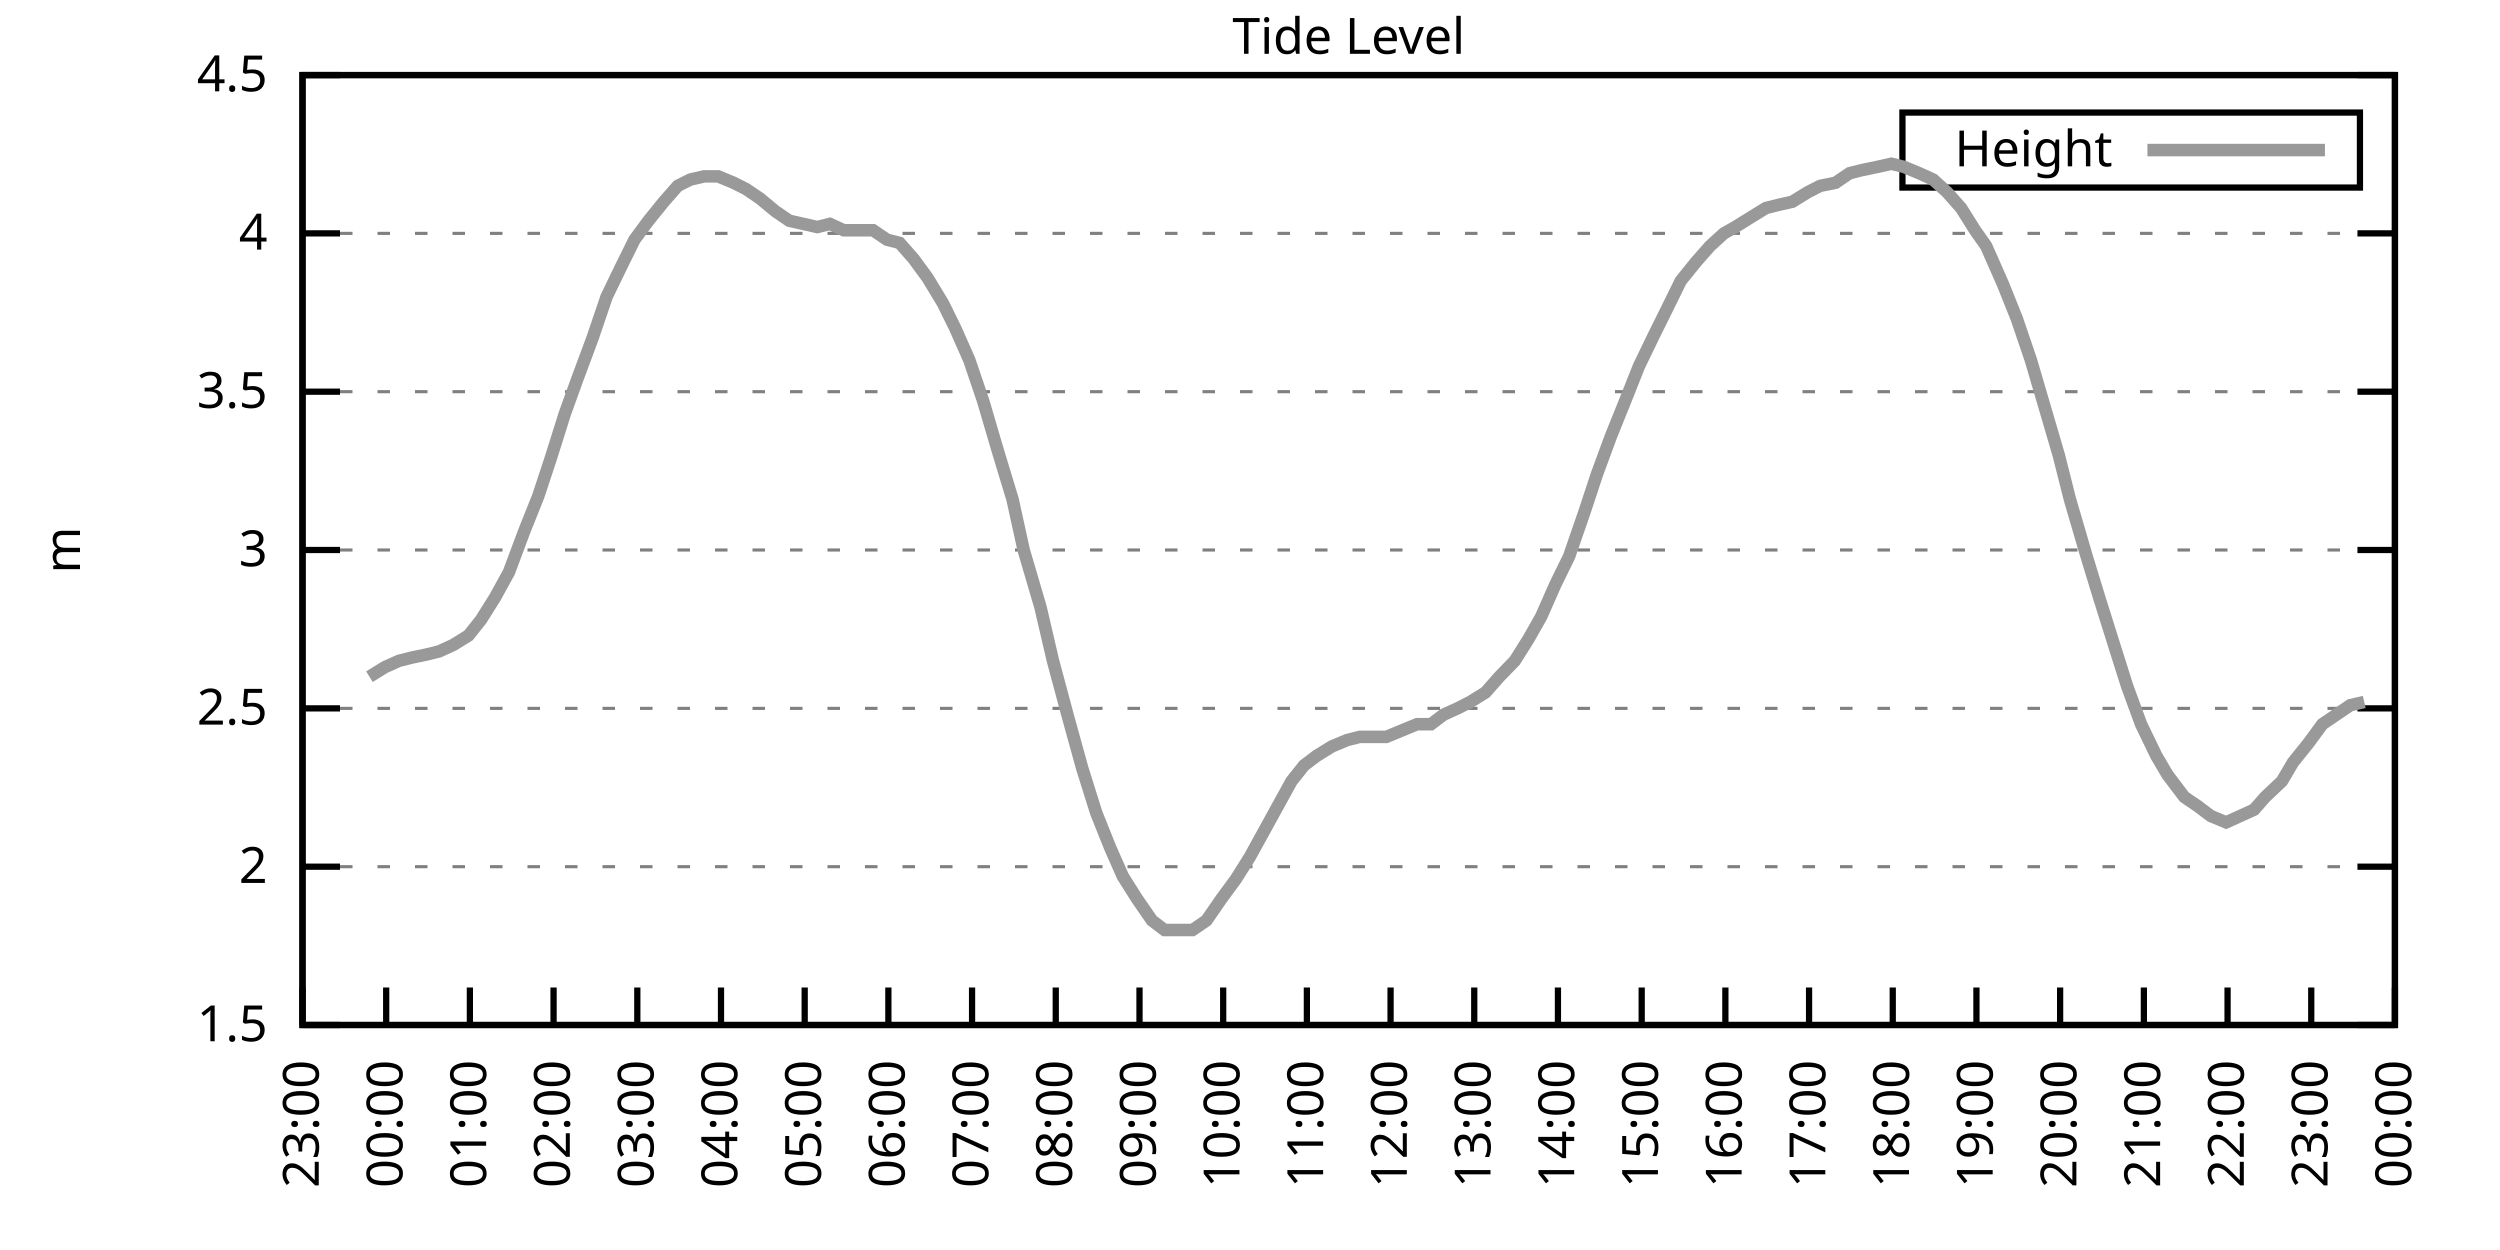
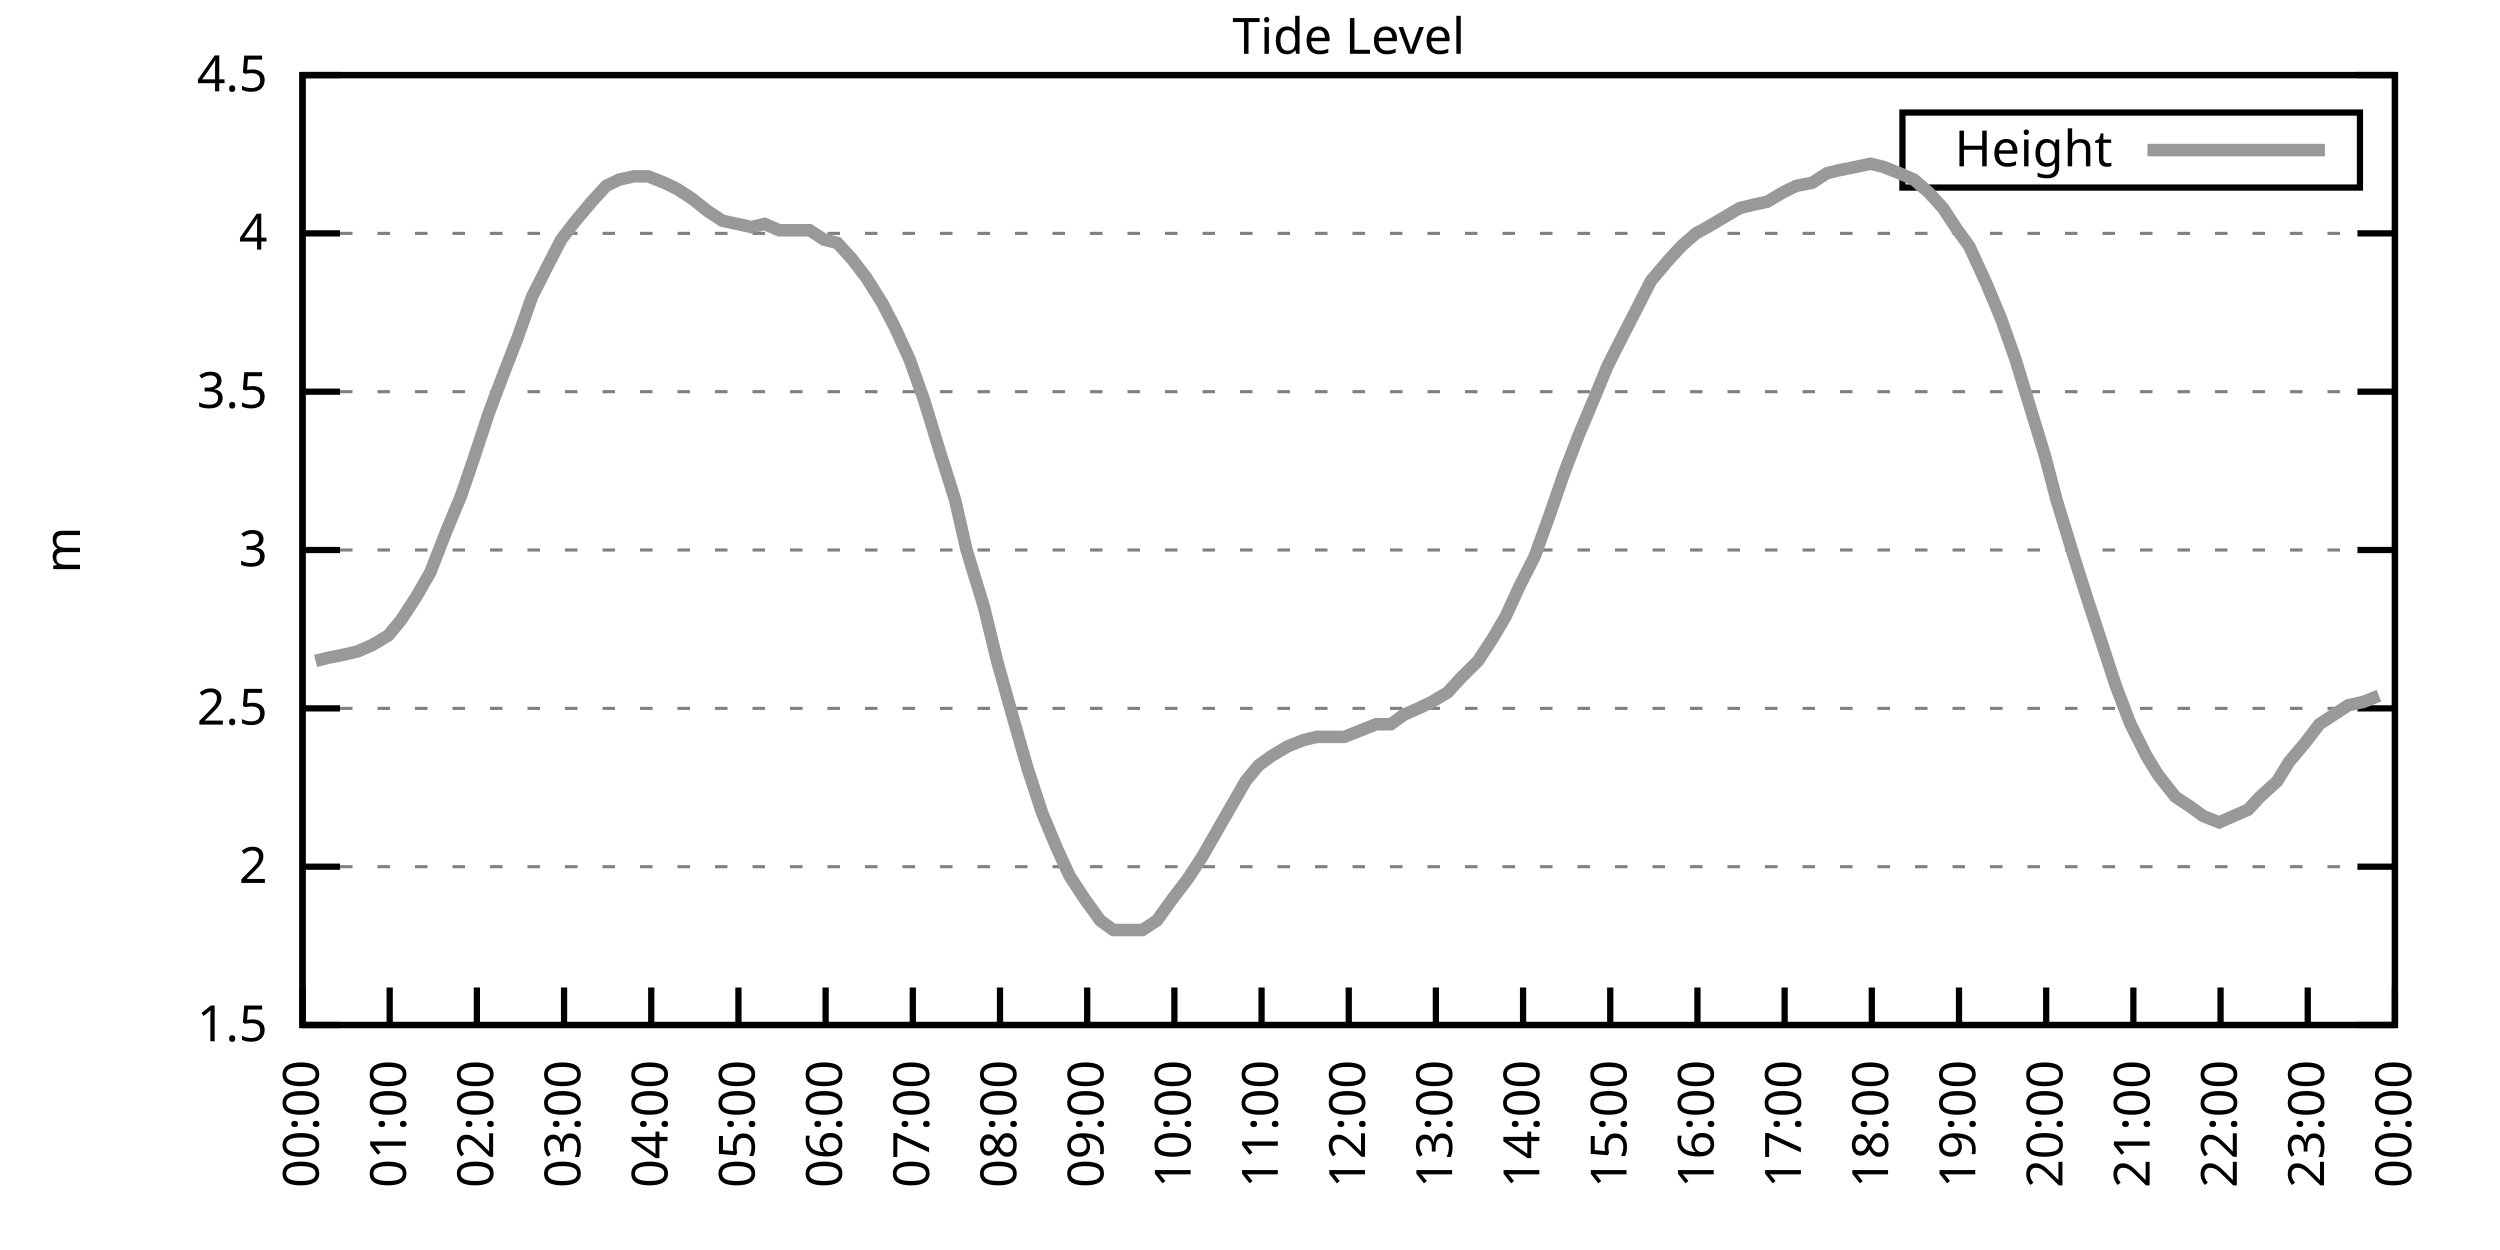
<svg xmlns="http://www.w3.org/2000/svg" xmlns:xlink="http://www.w3.org/1999/xlink" width="400" height="200" viewBox="0 0 400 200">
  <g id="gnuplot_canvas">
    <rect x="0" y="0" width="400" height="200" fill="none" />
    <defs>
      <circle id="gpDot" r="0.5" stroke-width="0.5" stroke="currentColor" />
      <path id="gpPt0" stroke-width="0.333" stroke="currentColor" d="M-1,0 h2 M0,-1 v2" />
      <path id="gpPt1" stroke-width="0.333" stroke="currentColor" d="M-1,-1 L1,1 M1,-1 L-1,1" />
      <path id="gpPt2" stroke-width="0.333" stroke="currentColor" d="M-1,0 L1,0 M0,-1 L0,1 M-1,-1 L1,1 M-1,1 L1,-1" />
      <rect id="gpPt3" stroke-width="0.333" stroke="currentColor" x="-1" y="-1" width="2" height="2" />
      <rect id="gpPt4" stroke-width="0.333" stroke="currentColor" fill="currentColor" x="-1" y="-1" width="2" height="2" />
      <circle id="gpPt5" stroke-width="0.333" stroke="currentColor" cx="0" cy="0" r="1" />
      <use xlink:href="#gpPt5" id="gpPt6" fill="currentColor" stroke="none" />
      <path id="gpPt7" stroke-width="0.333" stroke="currentColor" d="M0,-1.33 L-1.33,0.67 L1.33,0.67 z" />
      <use xlink:href="#gpPt7" id="gpPt8" fill="currentColor" stroke="none" />
      <use xlink:href="#gpPt7" id="gpPt9" stroke="currentColor" transform="rotate(180)" />
      <use xlink:href="#gpPt9" id="gpPt10" fill="currentColor" stroke="none" />
      <use xlink:href="#gpPt3" id="gpPt11" stroke="currentColor" transform="rotate(45)" />
      <use xlink:href="#gpPt11" id="gpPt12" fill="currentColor" stroke="none" />
      <path id="gpPt13" stroke-width="0.333" stroke="currentColor" d="M0,1.330 L1.265,0.411 L0.782,-1.067 L-0.782,-1.076 L-1.265,0.411 z" />
      <use xlink:href="#gpPt13" id="gpPt14" fill="currentColor" stroke="none" />
      <filter id="textbox" filterUnits="objectBoundingBox" x="0" y="0" height="1" width="1">
        <feFlood flood-color="white" flood-opacity="1" result="bgnd" />
        <feComposite in="SourceGraphic" in2="bgnd" operator="atop" />
      </filter>
      <filter id="greybox" filterUnits="objectBoundingBox" x="0" y="0" height="1" width="1">
        <feFlood flood-color="lightgrey" flood-opacity="1" result="grey" />
        <feComposite in="SourceGraphic" in2="grey" operator="atop" />
      </filter>
    </defs>
    <g fill="none" color="white" stroke="currentColor" stroke-width="1.00" stroke-linecap="butt" stroke-linejoin="miter">
</g>
    <g fill="none" color="black" stroke="currentColor" stroke-width="1.00" stroke-linecap="butt" stroke-linejoin="miter">
      <g stroke="none" shape-rendering="crispEdges">
        <polygon fill="rgb(255, 255, 255)" points="48.40,164.00 383.18,164.00 383.18,12.02 48.40,12.02 " />
      </g>
    </g>
    <g fill="none" color="black" stroke="currentColor" stroke-width="1.00" stroke-linecap="butt" stroke-linejoin="miter">
</g>
    <g fill="none" color="black" stroke="black" stroke-width="0.50" stroke-linecap="butt" stroke-linejoin="miter">
</g>
    <g fill="none" color="gray" stroke="currentColor" stroke-width="0.50" stroke-linecap="butt" stroke-linejoin="miter">
      <path stroke="gray" stroke-dasharray="2,4" class="gridline" d="M48.40,164.00 L383.19,164.00  " />
    </g>
    <g fill="none" color="gray" stroke="gray" stroke-width="1.00" stroke-linecap="butt" stroke-linejoin="miter">
</g>
    <g fill="none" color="black" stroke="currentColor" stroke-width="1.00" stroke-linecap="butt" stroke-linejoin="miter">
      <path stroke="black" d="M48.40,164.00 L54.40,164.00 M383.19,164.00 L377.19,164.00  " />
      <g transform="translate(42.80,166.60)" stroke="none" fill="black" font-family="Sans" font-size="8.00" text-anchor="end">
        <text>
          <tspan font-family="Sans"> 1.5</tspan>
        </text>
      </g>
    </g>
    <g fill="none" color="black" stroke="currentColor" stroke-width="1.00" stroke-linecap="butt" stroke-linejoin="miter">
</g>
    <g fill="none" color="black" stroke="black" stroke-width="0.50" stroke-linecap="butt" stroke-linejoin="miter">
</g>
    <g fill="none" color="gray" stroke="currentColor" stroke-width="0.50" stroke-linecap="butt" stroke-linejoin="miter">
      <path stroke="gray" stroke-dasharray="2,4" class="gridline" d="M48.40,138.67 L383.19,138.67  " />
    </g>
    <g fill="none" color="gray" stroke="gray" stroke-width="1.00" stroke-linecap="butt" stroke-linejoin="miter">
</g>
    <g fill="none" color="black" stroke="currentColor" stroke-width="1.00" stroke-linecap="butt" stroke-linejoin="miter">
      <path stroke="black" d="M48.40,138.67 L54.40,138.67 M383.19,138.67 L377.19,138.67  " />
      <g transform="translate(42.80,141.27)" stroke="none" fill="black" font-family="Sans" font-size="8.00" text-anchor="end">
        <text>
          <tspan font-family="Sans"> 2</tspan>
        </text>
      </g>
    </g>
    <g fill="none" color="black" stroke="currentColor" stroke-width="1.00" stroke-linecap="butt" stroke-linejoin="miter">
</g>
    <g fill="none" color="black" stroke="black" stroke-width="0.50" stroke-linecap="butt" stroke-linejoin="miter">
</g>
    <g fill="none" color="gray" stroke="currentColor" stroke-width="0.50" stroke-linecap="butt" stroke-linejoin="miter">
      <path stroke="gray" stroke-dasharray="2,4" class="gridline" d="M48.40,113.34 L383.19,113.34  " />
    </g>
    <g fill="none" color="gray" stroke="gray" stroke-width="1.00" stroke-linecap="butt" stroke-linejoin="miter">
</g>
    <g fill="none" color="black" stroke="currentColor" stroke-width="1.00" stroke-linecap="butt" stroke-linejoin="miter">
      <path stroke="black" d="M48.40,113.34 L54.40,113.34 M383.19,113.34 L377.19,113.34  " />
      <g transform="translate(42.80,115.94)" stroke="none" fill="black" font-family="Sans" font-size="8.00" text-anchor="end">
        <text>
          <tspan font-family="Sans"> 2.5</tspan>
        </text>
      </g>
    </g>
    <g fill="none" color="black" stroke="currentColor" stroke-width="1.00" stroke-linecap="butt" stroke-linejoin="miter">
</g>
    <g fill="none" color="black" stroke="black" stroke-width="0.50" stroke-linecap="butt" stroke-linejoin="miter">
</g>
    <g fill="none" color="gray" stroke="currentColor" stroke-width="0.50" stroke-linecap="butt" stroke-linejoin="miter">
      <path stroke="gray" stroke-dasharray="2,4" class="gridline" d="M48.40,88.00 L383.19,88.00  " />
    </g>
    <g fill="none" color="gray" stroke="gray" stroke-width="1.00" stroke-linecap="butt" stroke-linejoin="miter">
</g>
    <g fill="none" color="black" stroke="currentColor" stroke-width="1.00" stroke-linecap="butt" stroke-linejoin="miter">
      <path stroke="black" d="M48.40,88.00 L54.40,88.00 M383.19,88.00 L377.19,88.00  " />
      <g transform="translate(42.80,90.60)" stroke="none" fill="black" font-family="Sans" font-size="8.00" text-anchor="end">
        <text>
          <tspan font-family="Sans"> 3</tspan>
        </text>
      </g>
    </g>
    <g fill="none" color="black" stroke="currentColor" stroke-width="1.00" stroke-linecap="butt" stroke-linejoin="miter">
</g>
    <g fill="none" color="black" stroke="black" stroke-width="0.50" stroke-linecap="butt" stroke-linejoin="miter">
</g>
    <g fill="none" color="gray" stroke="currentColor" stroke-width="0.50" stroke-linecap="butt" stroke-linejoin="miter">
      <path stroke="gray" stroke-dasharray="2,4" class="gridline" d="M48.40,62.67 L383.19,62.67  " />
    </g>
    <g fill="none" color="gray" stroke="gray" stroke-width="1.00" stroke-linecap="butt" stroke-linejoin="miter">
</g>
    <g fill="none" color="black" stroke="currentColor" stroke-width="1.00" stroke-linecap="butt" stroke-linejoin="miter">
      <path stroke="black" d="M48.40,62.67 L54.40,62.67 M383.19,62.67 L377.19,62.67  " />
      <g transform="translate(42.80,65.27)" stroke="none" fill="black" font-family="Sans" font-size="8.00" text-anchor="end">
        <text>
          <tspan font-family="Sans"> 3.5</tspan>
        </text>
      </g>
    </g>
    <g fill="none" color="black" stroke="currentColor" stroke-width="1.00" stroke-linecap="butt" stroke-linejoin="miter">
</g>
    <g fill="none" color="black" stroke="black" stroke-width="0.50" stroke-linecap="butt" stroke-linejoin="miter">
</g>
    <g fill="none" color="gray" stroke="currentColor" stroke-width="0.50" stroke-linecap="butt" stroke-linejoin="miter">
      <path stroke="gray" stroke-dasharray="2,4" class="gridline" d="M48.40,37.34 L383.19,37.34  " />
    </g>
    <g fill="none" color="gray" stroke="gray" stroke-width="1.00" stroke-linecap="butt" stroke-linejoin="miter">
</g>
    <g fill="none" color="black" stroke="currentColor" stroke-width="1.00" stroke-linecap="butt" stroke-linejoin="miter">
      <path stroke="black" d="M48.40,37.34 L54.40,37.34 M383.19,37.34 L377.19,37.34  " />
      <g transform="translate(42.80,39.94)" stroke="none" fill="black" font-family="Sans" font-size="8.00" text-anchor="end">
        <text>
          <tspan font-family="Sans"> 4</tspan>
        </text>
      </g>
    </g>
    <g fill="none" color="black" stroke="currentColor" stroke-width="1.00" stroke-linecap="butt" stroke-linejoin="miter">
</g>
    <g fill="none" color="black" stroke="black" stroke-width="0.50" stroke-linecap="butt" stroke-linejoin="miter">
</g>
    <g fill="none" color="gray" stroke="currentColor" stroke-width="0.50" stroke-linecap="butt" stroke-linejoin="miter">
      <path stroke="gray" stroke-dasharray="2,4" class="gridline" d="M48.40,12.01 L383.19,12.01  " />
    </g>
    <g fill="none" color="gray" stroke="gray" stroke-width="1.00" stroke-linecap="butt" stroke-linejoin="miter">
</g>
    <g fill="none" color="black" stroke="currentColor" stroke-width="1.00" stroke-linecap="butt" stroke-linejoin="miter">
      <path stroke="black" d="M48.40,12.01 L54.40,12.01 M383.19,12.01 L377.19,12.01  " />
      <g transform="translate(42.80,14.61)" stroke="none" fill="black" font-family="Sans" font-size="8.00" text-anchor="end">
        <text>
          <tspan font-family="Sans"> 4.5</tspan>
        </text>
      </g>
    </g>
    <g fill="none" color="black" stroke="currentColor" stroke-width="1.00" stroke-linecap="butt" stroke-linejoin="miter">
      <path stroke="black" d="M48.40,164.00 L48.40,158.00  " />
      <g transform="translate(51.00,169.60) rotate(270.00)" stroke="none" fill="black" font-family="Sans" font-size="8.00" text-anchor="end">
        <text>
-           <tspan font-family="Sans">23:00</tspan>
-         </text>
-       </g>
-     </g>
-     <g fill="none" color="black" stroke="currentColor" stroke-width="1.00" stroke-linecap="butt" stroke-linejoin="miter">
-       <path stroke="black" d="M61.79,164.00 L61.79,158.00  " />
-       <g transform="translate(64.39,169.60) rotate(270.00)" stroke="none" fill="black" font-family="Sans" font-size="8.00" text-anchor="end">
-         <text>
          <tspan font-family="Sans">00:00</tspan>
        </text>
      </g>
    </g>
    <g fill="none" color="black" stroke="currentColor" stroke-width="1.00" stroke-linecap="butt" stroke-linejoin="miter">
-       <path stroke="black" d="M75.18,164.00 L75.18,158.00  " />
-       <g transform="translate(77.78,169.60) rotate(270.00)" stroke="none" fill="black" font-family="Sans" font-size="8.00" text-anchor="end">
+       <path stroke="black" d="M62.35,164.00 L62.35,158.00  " />
+       <g transform="translate(64.95,169.60) rotate(270.00)" stroke="none" fill="black" font-family="Sans" font-size="8.00" text-anchor="end">
        <text>
          <tspan font-family="Sans">01:00</tspan>
        </text>
      </g>
    </g>
    <g fill="none" color="black" stroke="currentColor" stroke-width="1.00" stroke-linecap="butt" stroke-linejoin="miter">
-       <path stroke="black" d="M88.57,164.00 L88.57,158.00  " />
-       <g transform="translate(91.17,169.60) rotate(270.00)" stroke="none" fill="black" font-family="Sans" font-size="8.00" text-anchor="end">
+       <path stroke="black" d="M76.30,164.00 L76.30,158.00  " />
+       <g transform="translate(78.90,169.60) rotate(270.00)" stroke="none" fill="black" font-family="Sans" font-size="8.00" text-anchor="end">
        <text>
          <tspan font-family="Sans">02:00</tspan>
        </text>
      </g>
    </g>
    <g fill="none" color="black" stroke="currentColor" stroke-width="1.00" stroke-linecap="butt" stroke-linejoin="miter">
-       <path stroke="black" d="M101.97,164.00 L101.97,158.00  " />
-       <g transform="translate(104.57,169.60) rotate(270.00)" stroke="none" fill="black" font-family="Sans" font-size="8.00" text-anchor="end">
+       <path stroke="black" d="M90.25,164.00 L90.25,158.00  " />
+       <g transform="translate(92.85,169.60) rotate(270.00)" stroke="none" fill="black" font-family="Sans" font-size="8.00" text-anchor="end">
        <text>
          <tspan font-family="Sans">03:00</tspan>
        </text>
      </g>
    </g>
    <g fill="none" color="black" stroke="currentColor" stroke-width="1.00" stroke-linecap="butt" stroke-linejoin="miter">
-       <path stroke="black" d="M115.36,164.00 L115.36,158.00  " />
-       <g transform="translate(117.96,169.60) rotate(270.00)" stroke="none" fill="black" font-family="Sans" font-size="8.00" text-anchor="end">
+       <path stroke="black" d="M104.20,164.00 L104.20,158.00  " />
+       <g transform="translate(106.80,169.60) rotate(270.00)" stroke="none" fill="black" font-family="Sans" font-size="8.00" text-anchor="end">
        <text>
          <tspan font-family="Sans">04:00</tspan>
        </text>
      </g>
    </g>
    <g fill="none" color="black" stroke="currentColor" stroke-width="1.00" stroke-linecap="butt" stroke-linejoin="miter">
-       <path stroke="black" d="M128.75,164.00 L128.75,158.00  " />
-       <g transform="translate(131.35,169.60) rotate(270.00)" stroke="none" fill="black" font-family="Sans" font-size="8.00" text-anchor="end">
+       <path stroke="black" d="M118.15,164.00 L118.15,158.00  " />
+       <g transform="translate(120.75,169.60) rotate(270.00)" stroke="none" fill="black" font-family="Sans" font-size="8.00" text-anchor="end">
        <text>
          <tspan font-family="Sans">05:00</tspan>
        </text>
      </g>
    </g>
    <g fill="none" color="black" stroke="currentColor" stroke-width="1.00" stroke-linecap="butt" stroke-linejoin="miter">
-       <path stroke="black" d="M142.14,164.00 L142.14,158.00  " />
-       <g transform="translate(144.74,169.60) rotate(270.00)" stroke="none" fill="black" font-family="Sans" font-size="8.00" text-anchor="end">
+       <path stroke="black" d="M132.10,164.00 L132.10,158.00  " />
+       <g transform="translate(134.70,169.60) rotate(270.00)" stroke="none" fill="black" font-family="Sans" font-size="8.00" text-anchor="end">
        <text>
          <tspan font-family="Sans">06:00</tspan>
        </text>
      </g>
    </g>
    <g fill="none" color="black" stroke="currentColor" stroke-width="1.00" stroke-linecap="butt" stroke-linejoin="miter">
-       <path stroke="black" d="M155.53,164.00 L155.53,158.00  " />
-       <g transform="translate(158.13,169.60) rotate(270.00)" stroke="none" fill="black" font-family="Sans" font-size="8.00" text-anchor="end">
+       <path stroke="black" d="M146.05,164.00 L146.05,158.00  " />
+       <g transform="translate(148.65,169.60) rotate(270.00)" stroke="none" fill="black" font-family="Sans" font-size="8.00" text-anchor="end">
        <text>
          <tspan font-family="Sans">07:00</tspan>
        </text>
      </g>
    </g>
    <g fill="none" color="black" stroke="currentColor" stroke-width="1.00" stroke-linecap="butt" stroke-linejoin="miter">
-       <path stroke="black" d="M168.92,164.00 L168.92,158.00  " />
-       <g transform="translate(171.52,169.60) rotate(270.00)" stroke="none" fill="black" font-family="Sans" font-size="8.00" text-anchor="end">
+       <path stroke="black" d="M160.00,164.00 L160.00,158.00  " />
+       <g transform="translate(162.60,169.60) rotate(270.00)" stroke="none" fill="black" font-family="Sans" font-size="8.00" text-anchor="end">
        <text>
          <tspan font-family="Sans">08:00</tspan>
        </text>
      </g>
    </g>
    <g fill="none" color="black" stroke="currentColor" stroke-width="1.00" stroke-linecap="butt" stroke-linejoin="miter">
-       <path stroke="black" d="M182.32,164.00 L182.32,158.00  " />
-       <g transform="translate(184.92,169.60) rotate(270.00)" stroke="none" fill="black" font-family="Sans" font-size="8.00" text-anchor="end">
+       <path stroke="black" d="M173.95,164.00 L173.95,158.00  " />
+       <g transform="translate(176.55,169.60) rotate(270.00)" stroke="none" fill="black" font-family="Sans" font-size="8.00" text-anchor="end">
        <text>
          <tspan font-family="Sans">09:00</tspan>
        </text>
      </g>
    </g>
    <g fill="none" color="black" stroke="currentColor" stroke-width="1.00" stroke-linecap="butt" stroke-linejoin="miter">
-       <path stroke="black" d="M195.71,164.00 L195.71,158.00  " />
-       <g transform="translate(198.31,169.60) rotate(270.00)" stroke="none" fill="black" font-family="Sans" font-size="8.00" text-anchor="end">
+       <path stroke="black" d="M187.90,164.00 L187.90,158.00  " />
+       <g transform="translate(190.50,169.60) rotate(270.00)" stroke="none" fill="black" font-family="Sans" font-size="8.00" text-anchor="end">
        <text>
          <tspan font-family="Sans">10:00</tspan>
        </text>
      </g>
    </g>
    <g fill="none" color="black" stroke="currentColor" stroke-width="1.00" stroke-linecap="butt" stroke-linejoin="miter">
-       <path stroke="black" d="M209.10,164.00 L209.10,158.00  " />
-       <g transform="translate(211.70,169.60) rotate(270.00)" stroke="none" fill="black" font-family="Sans" font-size="8.00" text-anchor="end">
+       <path stroke="black" d="M201.85,164.00 L201.85,158.00  " />
+       <g transform="translate(204.45,169.60) rotate(270.00)" stroke="none" fill="black" font-family="Sans" font-size="8.00" text-anchor="end">
        <text>
          <tspan font-family="Sans">11:00</tspan>
        </text>
      </g>
    </g>
    <g fill="none" color="black" stroke="currentColor" stroke-width="1.00" stroke-linecap="butt" stroke-linejoin="miter">
-       <path stroke="black" d="M222.49,164.00 L222.49,158.00  " />
-       <g transform="translate(225.09,169.60) rotate(270.00)" stroke="none" fill="black" font-family="Sans" font-size="8.00" text-anchor="end">
+       <path stroke="black" d="M215.80,164.00 L215.80,158.00  " />
+       <g transform="translate(218.40,169.60) rotate(270.00)" stroke="none" fill="black" font-family="Sans" font-size="8.00" text-anchor="end">
        <text>
          <tspan font-family="Sans">12:00</tspan>
        </text>
      </g>
    </g>
    <g fill="none" color="black" stroke="currentColor" stroke-width="1.00" stroke-linecap="butt" stroke-linejoin="miter">
-       <path stroke="black" d="M235.88,164.00 L235.88,158.00  " />
-       <g transform="translate(238.48,169.60) rotate(270.00)" stroke="none" fill="black" font-family="Sans" font-size="8.00" text-anchor="end">
+       <path stroke="black" d="M229.74,164.00 L229.74,158.00  " />
+       <g transform="translate(232.34,169.60) rotate(270.00)" stroke="none" fill="black" font-family="Sans" font-size="8.00" text-anchor="end">
        <text>
          <tspan font-family="Sans">13:00</tspan>
        </text>
      </g>
    </g>
    <g fill="none" color="black" stroke="currentColor" stroke-width="1.00" stroke-linecap="butt" stroke-linejoin="miter">
-       <path stroke="black" d="M249.27,164.00 L249.27,158.00  " />
-       <g transform="translate(251.87,169.60) rotate(270.00)" stroke="none" fill="black" font-family="Sans" font-size="8.00" text-anchor="end">
+       <path stroke="black" d="M243.69,164.00 L243.69,158.00  " />
+       <g transform="translate(246.29,169.60) rotate(270.00)" stroke="none" fill="black" font-family="Sans" font-size="8.00" text-anchor="end">
        <text>
          <tspan font-family="Sans">14:00</tspan>
        </text>
      </g>
    </g>
    <g fill="none" color="black" stroke="currentColor" stroke-width="1.00" stroke-linecap="butt" stroke-linejoin="miter">
-       <path stroke="black" d="M262.67,164.00 L262.67,158.00  " />
-       <g transform="translate(265.27,169.60) rotate(270.00)" stroke="none" fill="black" font-family="Sans" font-size="8.00" text-anchor="end">
+       <path stroke="black" d="M257.64,164.00 L257.64,158.00  " />
+       <g transform="translate(260.24,169.60) rotate(270.00)" stroke="none" fill="black" font-family="Sans" font-size="8.00" text-anchor="end">
        <text>
          <tspan font-family="Sans">15:00</tspan>
        </text>
      </g>
    </g>
    <g fill="none" color="black" stroke="currentColor" stroke-width="1.00" stroke-linecap="butt" stroke-linejoin="miter">
-       <path stroke="black" d="M276.06,164.00 L276.06,158.00  " />
-       <g transform="translate(278.66,169.60) rotate(270.00)" stroke="none" fill="black" font-family="Sans" font-size="8.00" text-anchor="end">
+       <path stroke="black" d="M271.59,164.00 L271.59,158.00  " />
+       <g transform="translate(274.19,169.60) rotate(270.00)" stroke="none" fill="black" font-family="Sans" font-size="8.00" text-anchor="end">
        <text>
          <tspan font-family="Sans">16:00</tspan>
        </text>
      </g>
    </g>
    <g fill="none" color="black" stroke="currentColor" stroke-width="1.00" stroke-linecap="butt" stroke-linejoin="miter">
-       <path stroke="black" d="M289.45,164.00 L289.45,158.00  " />
-       <g transform="translate(292.05,169.60) rotate(270.00)" stroke="none" fill="black" font-family="Sans" font-size="8.00" text-anchor="end">
+       <path stroke="black" d="M285.54,164.00 L285.54,158.00  " />
+       <g transform="translate(288.14,169.60) rotate(270.00)" stroke="none" fill="black" font-family="Sans" font-size="8.00" text-anchor="end">
        <text>
          <tspan font-family="Sans">17:00</tspan>
        </text>
      </g>
    </g>
    <g fill="none" color="black" stroke="currentColor" stroke-width="1.00" stroke-linecap="butt" stroke-linejoin="miter">
-       <path stroke="black" d="M302.84,164.00 L302.84,158.00  " />
-       <g transform="translate(305.44,169.60) rotate(270.00)" stroke="none" fill="black" font-family="Sans" font-size="8.00" text-anchor="end">
+       <path stroke="black" d="M299.49,164.00 L299.49,158.00  " />
+       <g transform="translate(302.09,169.60) rotate(270.00)" stroke="none" fill="black" font-family="Sans" font-size="8.00" text-anchor="end">
        <text>
          <tspan font-family="Sans">18:00</tspan>
        </text>
      </g>
    </g>
    <g fill="none" color="black" stroke="currentColor" stroke-width="1.00" stroke-linecap="butt" stroke-linejoin="miter">
-       <path stroke="black" d="M316.23,164.00 L316.23,158.00  " />
-       <g transform="translate(318.83,169.60) rotate(270.00)" stroke="none" fill="black" font-family="Sans" font-size="8.00" text-anchor="end">
+       <path stroke="black" d="M313.44,164.00 L313.44,158.00  " />
+       <g transform="translate(316.04,169.60) rotate(270.00)" stroke="none" fill="black" font-family="Sans" font-size="8.00" text-anchor="end">
        <text>
          <tspan font-family="Sans">19:00</tspan>
        </text>
      </g>
    </g>
    <g fill="none" color="black" stroke="currentColor" stroke-width="1.00" stroke-linecap="butt" stroke-linejoin="miter">
-       <path stroke="black" d="M329.62,164.00 L329.62,158.00  " />
-       <g transform="translate(332.22,169.60) rotate(270.00)" stroke="none" fill="black" font-family="Sans" font-size="8.00" text-anchor="end">
+       <path stroke="black" d="M327.39,164.00 L327.39,158.00  " />
+       <g transform="translate(329.99,169.60) rotate(270.00)" stroke="none" fill="black" font-family="Sans" font-size="8.00" text-anchor="end">
        <text>
          <tspan font-family="Sans">20:00</tspan>
        </text>
      </g>
    </g>
    <g fill="none" color="black" stroke="currentColor" stroke-width="1.00" stroke-linecap="butt" stroke-linejoin="miter">
-       <path stroke="black" d="M343.02,164.00 L343.02,158.00  " />
-       <g transform="translate(345.62,169.60) rotate(270.00)" stroke="none" fill="black" font-family="Sans" font-size="8.00" text-anchor="end">
+       <path stroke="black" d="M341.34,164.00 L341.34,158.00  " />
+       <g transform="translate(343.94,169.60) rotate(270.00)" stroke="none" fill="black" font-family="Sans" font-size="8.00" text-anchor="end">
        <text>
          <tspan font-family="Sans">21:00</tspan>
        </text>
      </g>
    </g>
    <g fill="none" color="black" stroke="currentColor" stroke-width="1.00" stroke-linecap="butt" stroke-linejoin="miter">
-       <path stroke="black" d="M356.41,164.00 L356.41,158.00  " />
-       <g transform="translate(359.01,169.60) rotate(270.00)" stroke="none" fill="black" font-family="Sans" font-size="8.00" text-anchor="end">
+       <path stroke="black" d="M355.29,164.00 L355.29,158.00  " />
+       <g transform="translate(357.89,169.60) rotate(270.00)" stroke="none" fill="black" font-family="Sans" font-size="8.00" text-anchor="end">
        <text>
          <tspan font-family="Sans">22:00</tspan>
        </text>
      </g>
    </g>
    <g fill="none" color="black" stroke="currentColor" stroke-width="1.00" stroke-linecap="butt" stroke-linejoin="miter">
-       <path stroke="black" d="M369.80,164.00 L369.80,158.00  " />
-       <g transform="translate(372.40,169.60) rotate(270.00)" stroke="none" fill="black" font-family="Sans" font-size="8.00" text-anchor="end">
+       <path stroke="black" d="M369.24,164.00 L369.24,158.00  " />
+       <g transform="translate(371.84,169.60) rotate(270.00)" stroke="none" fill="black" font-family="Sans" font-size="8.00" text-anchor="end">
        <text>
          <tspan font-family="Sans">23:00</tspan>
        </text>
      </g>
    </g>
    <g fill="none" color="black" stroke="currentColor" stroke-width="1.00" stroke-linecap="butt" stroke-linejoin="miter">
      <path stroke="black" d="M383.19,164.00 L383.19,158.00  " />
      <g transform="translate(385.79,169.60) rotate(270.00)" stroke="none" fill="black" font-family="Sans" font-size="8.00" text-anchor="end">
        <text>
          <tspan font-family="Sans">00:00</tspan>
        </text>
      </g>
    </g>
    <g fill="none" color="black" stroke="currentColor" stroke-width="1.00" stroke-linecap="butt" stroke-linejoin="miter">
</g>
    <g fill="none" color="black" stroke="currentColor" stroke-width="1.00" stroke-linecap="butt" stroke-linejoin="miter">
      <path stroke="black" d="M48.40,12.01 L48.40,164.00 L383.19,164.00 L383.19,12.01 L48.40,12.01 Z  " />
    </g>
    <g fill="none" color="black" stroke="currentColor" stroke-width="1.00" stroke-linecap="butt" stroke-linejoin="miter">
</g>
    <g fill="none" color="black" stroke="currentColor" stroke-width="1.00" stroke-linecap="butt" stroke-linejoin="miter">
      <path stroke="black" d="M304.39,30.01 L304.39,18.01 L377.59,18.01 L377.59,30.01 L304.39,30.01 Z  " />
    </g>
    <g id="Tide_level_plot_1">
      <g fill="none" color="white" stroke="black" stroke-width="2.00" stroke-linecap="butt" stroke-linejoin="miter">
</g>
      <g fill="none" color="black" stroke="currentColor" stroke-width="2.00" stroke-linecap="butt" stroke-linejoin="miter">
        <g transform="translate(337.99,26.61)" stroke="none" fill="black" font-family="Sans" font-size="8.00" text-anchor="end">
          <text>
            <tspan font-family="Sans">Height</tspan>
          </text>
        </g>
      </g>
      <g fill="none" color="black" stroke="currentColor" stroke-width="2.00" stroke-linecap="butt" stroke-linejoin="miter">
-         <path stroke="rgb(153, 153, 153)" d="M343.59,24.01 L371.99,24.01 M59.11,108.27 L61.57,106.75 L63.80,105.74 L65.81,105.23 L68.26,104.72 L70.27,104.22   L72.50,103.20 L74.96,101.68 L76.97,99.15 L79.20,95.60 L81.43,91.55 L83.89,84.97 L86.12,79.39 L88.13,73.31   L90.36,66.22 L92.37,60.65 L94.82,54.06 L97.06,47.47 L99.51,42.41 L101.52,38.35 L103.75,35.32 L106.21,32.28   L108.44,29.74 L110.45,28.73 L112.68,28.22 L114.91,28.22 L117.37,29.24 L119.38,30.25 L121.61,31.77 L124.06,33.80   L126.29,35.32 L128.53,35.82 L130.76,36.33 L132.77,35.82 L135.00,36.84 L137.23,36.84 L139.69,36.84 L141.92,38.35   L143.93,38.86 L146.16,41.39 L148.39,44.43 L150.85,48.49 L152.85,52.54 L155.09,57.61 L157.32,64.19 L159.55,71.79   L162.01,79.90 L163.79,88.00 L166.47,97.12 L168.48,105.74 L170.93,114.86 L173.17,122.96 L175.40,130.06 L177.63,135.63   L179.64,140.19 L181.87,143.73 L184.32,147.28 L186.33,148.80 L188.57,148.80 L190.80,148.80 L193.03,147.28 L195.48,143.73   L197.72,140.69 L199.95,137.15 L202.18,133.10 L204.41,129.04 L206.64,124.99 L208.65,122.46 L210.66,120.94 L213.12,119.42   L215.57,118.40 L217.58,117.90 L219.59,117.90 L221.82,117.90 L224.28,116.88 L226.73,115.87 L228.96,115.87 L230.97,114.35   L233.20,113.34 L235.21,112.32 L237.67,110.80 L239.90,108.27 L242.36,105.74 L244.59,102.19 L246.60,98.64 L248.83,93.58   L251.06,89.02 L253.51,81.93 L255.52,75.85 L257.76,69.77 L260.21,63.69 L262.22,58.62 L264.67,53.55 L266.68,49.50   L268.92,44.94 L271.37,41.90 L273.60,39.37 L275.83,37.34 L277.62,36.33 L280.07,34.81 L282.53,33.29 L284.54,32.78   L286.77,32.28 L289.23,30.76 L291.23,29.74 L293.69,29.24 L295.92,27.72 L297.93,27.21 L300.39,26.70 L302.62,26.20   L304.63,26.70 L307.08,27.72 L309.31,28.73 L311.54,30.76 L313.78,33.29 L316.01,36.84 L317.79,39.37 L320.47,45.45   L322.70,51.02 L324.94,57.61 L327.17,65.21 L329.40,72.81 L331.19,79.90 L333.86,89.02 L335.87,95.60 L338.10,102.70   L340.34,109.79 L342.57,115.87 L345.02,120.94 L346.81,123.98 L349.49,127.52 L351.72,129.04 L353.73,130.56 L356.18,131.58   L358.42,130.56 L360.65,129.55 L362.43,127.52 L365.11,124.99 L366.90,121.95 L369.35,118.91 L371.58,115.87 L376.05,112.83   L378.28,112.32  " />
+         <path stroke="rgb(153, 153, 153)" d="M343.59,24.01 L371.99,24.01 M50.49,105.74 L52.58,105.23 L55.14,104.72 L57.23,104.22 L59.56,103.20 L62.12,101.68   L64.21,99.15 L66.53,95.60 L68.86,91.55 L71.42,84.97 L73.74,79.39 L75.83,73.31 L78.16,66.22 L80.25,60.65   L82.81,54.06 L85.13,47.47 L87.69,42.41 L89.78,38.35 L92.11,35.32 L94.67,32.28 L96.99,29.74 L99.08,28.73   L101.41,28.22 L103.73,28.22 L106.29,29.24 L108.38,30.25 L110.71,31.77 L113.27,33.80 L115.59,35.32 L117.92,35.82   L120.24,36.33 L122.33,35.82 L124.66,36.84 L126.98,36.84 L129.54,36.84 L131.87,38.35 L133.96,38.86 L136.28,41.39   L138.61,44.43 L141.16,48.49 L143.26,52.54 L145.58,57.61 L147.91,64.19 L150.23,71.79 L152.79,79.90 L154.65,88.00   L157.44,97.12 L159.53,105.74 L162.09,114.86 L164.41,122.96 L166.74,130.06 L169.06,135.63 L171.16,140.19 L173.48,143.73   L176.04,147.28 L178.13,148.80 L180.46,148.80 L182.78,148.80 L185.11,147.28 L187.66,143.73 L189.99,140.69 L192.31,137.15   L194.64,133.10 L196.96,129.04 L199.29,124.99 L201.38,122.46 L203.47,120.94 L206.03,119.42 L208.59,118.40 L210.68,117.90   L212.77,117.90 L215.10,117.90 L217.65,116.88 L220.21,115.87 L222.54,115.87 L224.63,114.35 L226.95,113.34 L229.05,112.32   L231.60,110.80 L233.93,108.27 L236.49,105.74 L238.81,102.19 L240.90,98.64 L243.23,93.58 L245.55,89.02 L248.11,81.93   L250.20,75.85 L252.53,69.77 L255.09,63.69 L257.18,58.62 L259.74,53.55 L261.83,49.50 L264.15,44.94 L266.71,41.90   L269.04,39.37 L271.36,37.34 L273.22,36.33 L275.78,34.81 L278.34,33.29 L280.43,32.78 L282.75,32.28 L285.31,30.76   L287.40,29.74 L289.96,29.24 L292.29,27.72 L294.38,27.21 L296.94,26.70 L299.26,26.20 L301.35,26.70 L303.91,27.72   L306.23,28.73 L308.56,30.76 L310.88,33.29 L313.21,36.84 L315.07,39.37 L317.86,45.45 L320.18,51.02 L322.51,57.61   L324.83,65.21 L327.16,72.81 L329.02,79.90 L331.81,89.02 L333.90,95.60 L336.23,102.70 L338.55,109.79 L340.88,115.87   L343.43,120.94 L345.29,123.98 L348.08,127.52 L350.41,129.04 L352.50,130.56 L355.06,131.58 L357.38,130.56 L359.71,129.55   L361.57,127.52 L364.36,124.99 L366.22,121.95 L368.78,118.91 L371.10,115.87 L375.75,112.83 L378.08,112.32 L380.63,111.31    " />
      </g>
    </g>
    <g fill="none" color="black" stroke="currentColor" stroke-width="2.00" stroke-linecap="butt" stroke-linejoin="miter">
</g>
    <g fill="none" color="black" stroke="black" stroke-width="1.00" stroke-linecap="butt" stroke-linejoin="miter">
</g>
    <g fill="none" color="black" stroke="currentColor" stroke-width="1.00" stroke-linecap="butt" stroke-linejoin="miter">
      <path stroke="black" d="M48.40,12.01 L48.40,164.00 L383.19,164.00 L383.19,12.01 L48.40,12.01 Z  " />
      <g transform="translate(12.80,88.01) rotate(270.00)" stroke="none" fill="black" font-family="Sans" font-size="8.00" text-anchor="middle">
        <text>
          <tspan font-family="Sans">m</tspan>
        </text>
      </g>
    </g>
    <g fill="none" color="black" stroke="currentColor" stroke-width="1.00" stroke-linecap="butt" stroke-linejoin="miter">
</g>
    <g fill="none" color="black" stroke="currentColor" stroke-width="1.00" stroke-linecap="butt" stroke-linejoin="miter">
      <g transform="translate(215.79,8.61)" stroke="none" fill="black" font-family="Sans" font-size="8.00" text-anchor="middle">
        <text>
          <tspan font-family="Sans">Tide Level</tspan>
        </text>
      </g>
    </g>
    <g fill="none" color="black" stroke="currentColor" stroke-width="1.00" stroke-linecap="butt" stroke-linejoin="miter">
</g>
  </g>
</svg>
